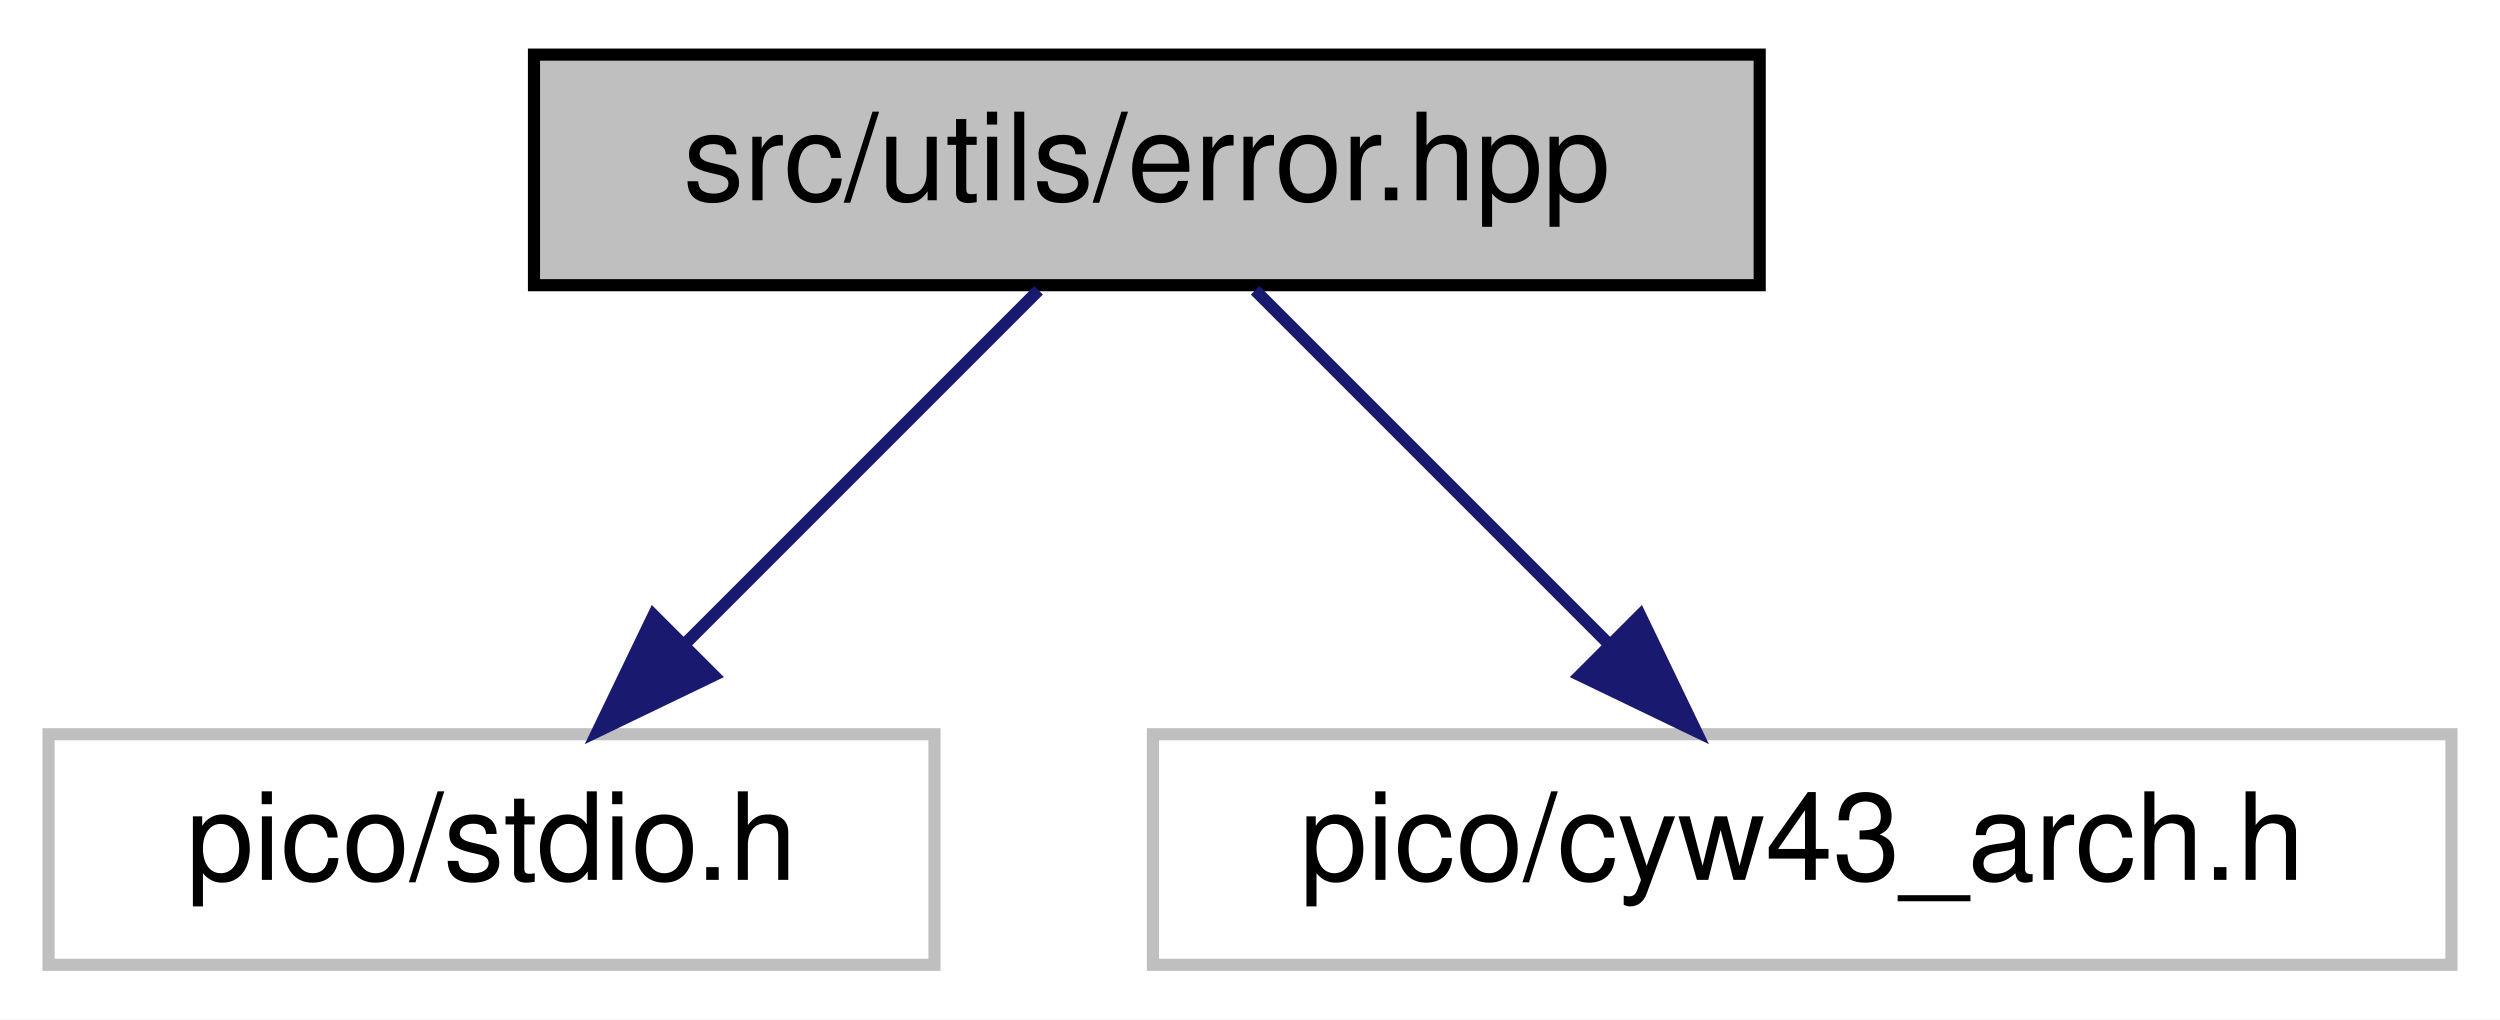
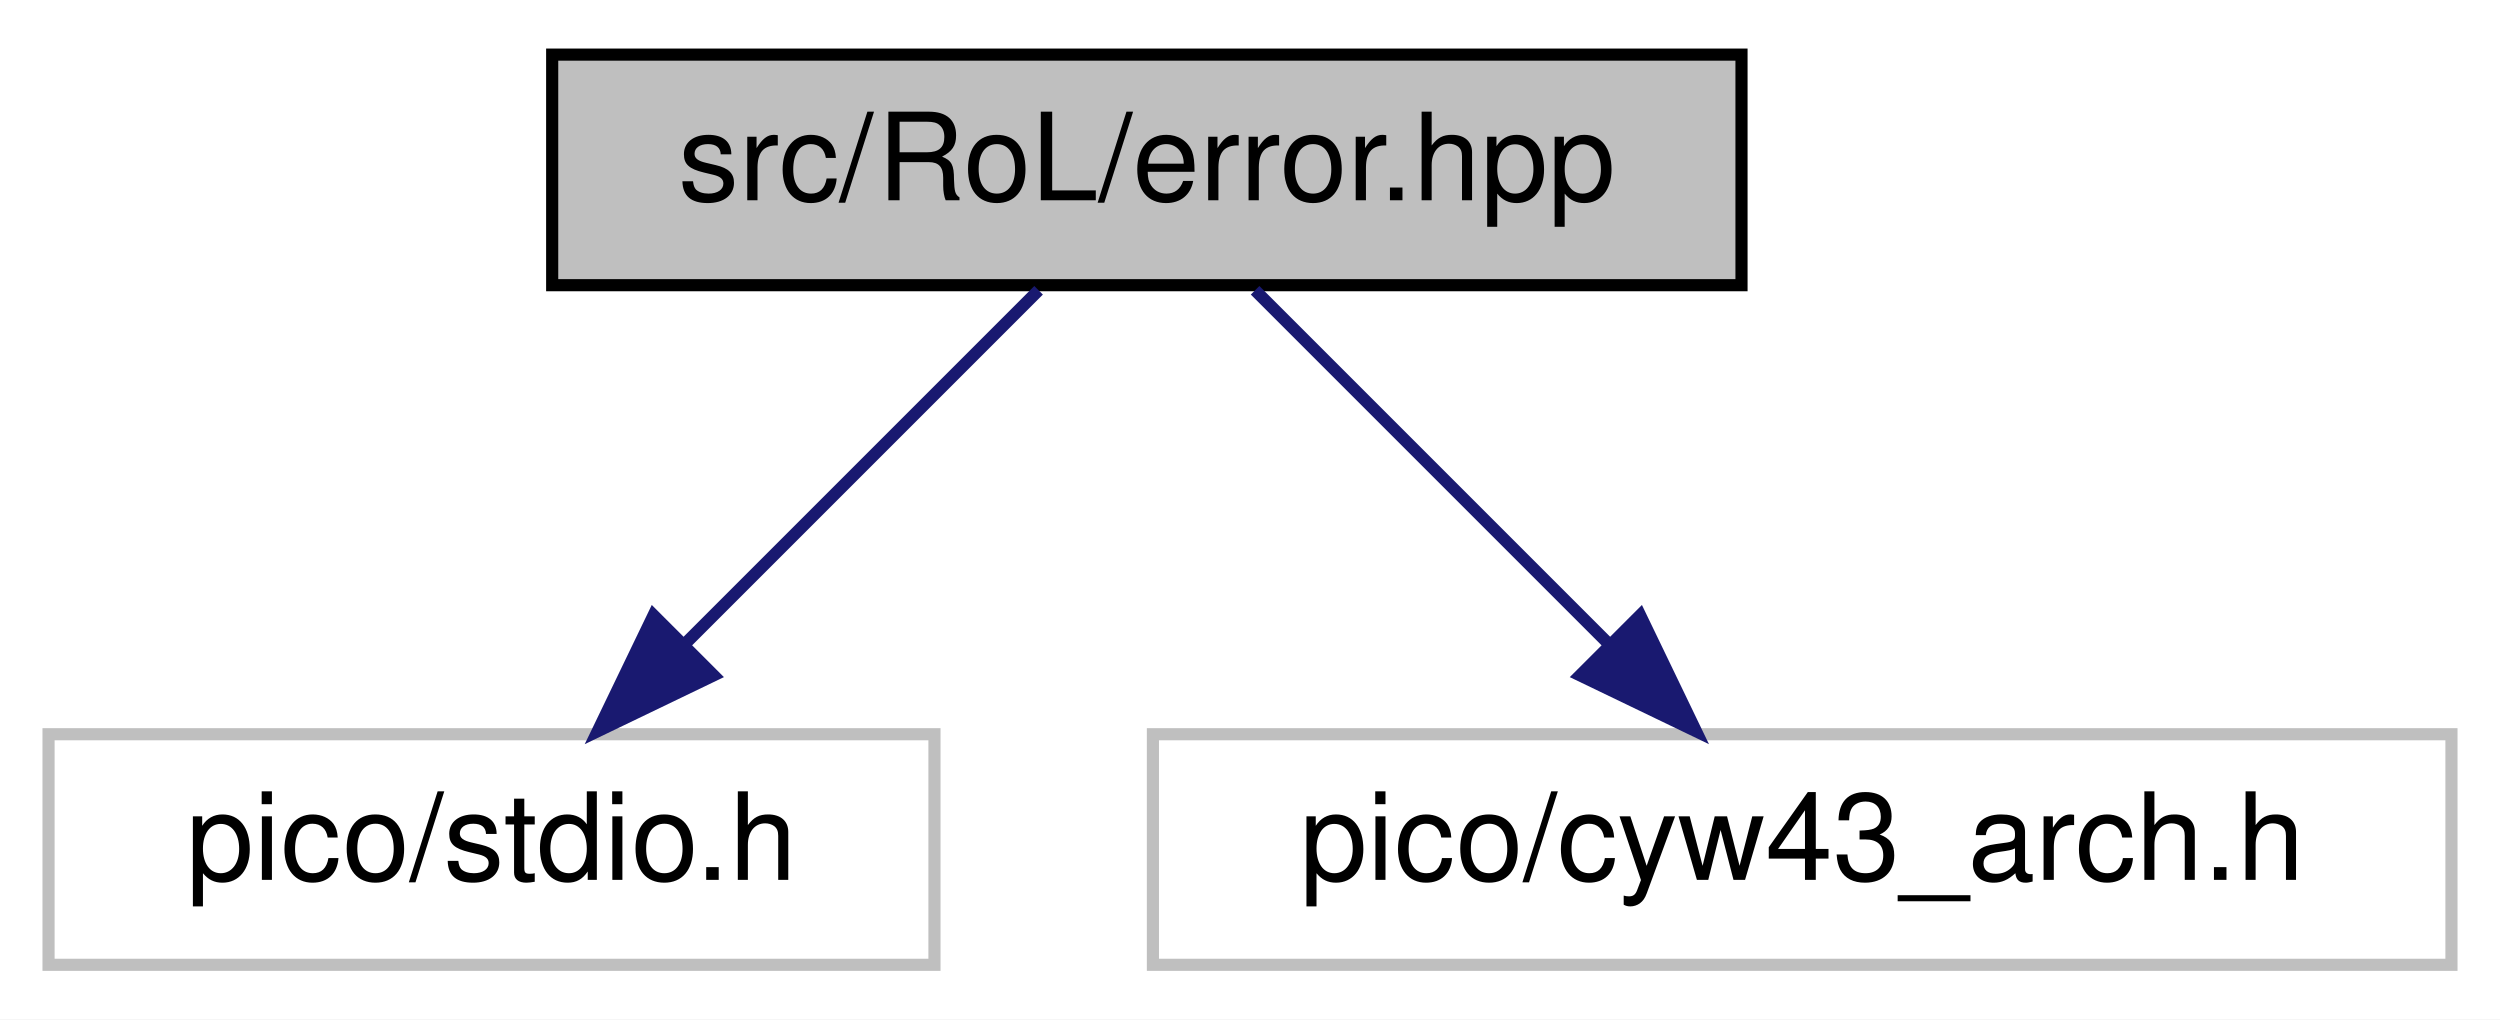
<svg xmlns="http://www.w3.org/2000/svg" xmlns:xlink="http://www.w3.org/1999/xlink" width="206pt" height="84pt" viewBox="0.00 0.00 206.00 84.00">
  <g id="graph0" class="graph" transform="scale(1 1) rotate(0) translate(4 80)">
    <polygon fill="white" stroke="transparent" points="-4,4 -4,-80 202,-80 202,4 -4,4" />
    <g id="node1" class="node">
      <g id="a_node1">
        <a xlink:title=" ">
-           <polygon fill="#bfbfbf" stroke="black" points="40,-56.5 40,-75.5 141,-75.5 141,-56.5 40,-56.5" />
-           <text text-anchor="middle" x="90.5" y="-63.5" font-family="Helvetica,sans-Serif" font-size="10.00">src/utils/error.hpp</text>
+           <polygon fill="#bfbfbf" stroke="black" points="41.5,-56.5 41.5,-75.5 139.5,-75.5 139.5,-56.5 41.5,-56.5" />
+           <text text-anchor="middle" x="90.5" y="-63.5" font-family="Helvetica,sans-Serif" font-size="10.00">src/RoL/error.hpp</text>
        </a>
      </g>
    </g>
    <g id="node2" class="node">
      <g id="a_node2">
        <a xlink:title=" ">
          <polygon fill="white" stroke="#bfbfbf" points="0,-0.5 0,-19.5 73,-19.5 73,-0.5 0,-0.5" />
          <text text-anchor="middle" x="36.5" y="-7.5" font-family="Helvetica,sans-Serif" font-size="10.00">pico/stdio.h</text>
        </a>
      </g>
    </g>
    <g id="edge1" class="edge">
      <path fill="none" stroke="midnightblue" d="M81.58,-56.08C73.72,-48.22 62.07,-36.57 52.58,-27.08" />
      <polygon fill="midnightblue" stroke="midnightblue" points="54.8,-24.35 45.25,-19.75 49.85,-29.3 54.8,-24.35" />
    </g>
    <g id="node3" class="node">
      <g id="a_node3">
        <a xlink:title=" ">
          <polygon fill="white" stroke="#bfbfbf" points="91,-0.5 91,-19.5 198,-19.5 198,-0.5 91,-0.5" />
          <text text-anchor="middle" x="144.5" y="-7.5" font-family="Helvetica,sans-Serif" font-size="10.00">pico/cyw43_arch.h</text>
        </a>
      </g>
    </g>
    <g id="edge2" class="edge">
      <path fill="none" stroke="midnightblue" d="M99.42,-56.08C107.28,-48.22 118.93,-36.57 128.42,-27.08" />
      <polygon fill="midnightblue" stroke="midnightblue" points="131.15,-29.3 135.75,-19.75 126.2,-24.35 131.15,-29.3" />
    </g>
  </g>
</svg>
